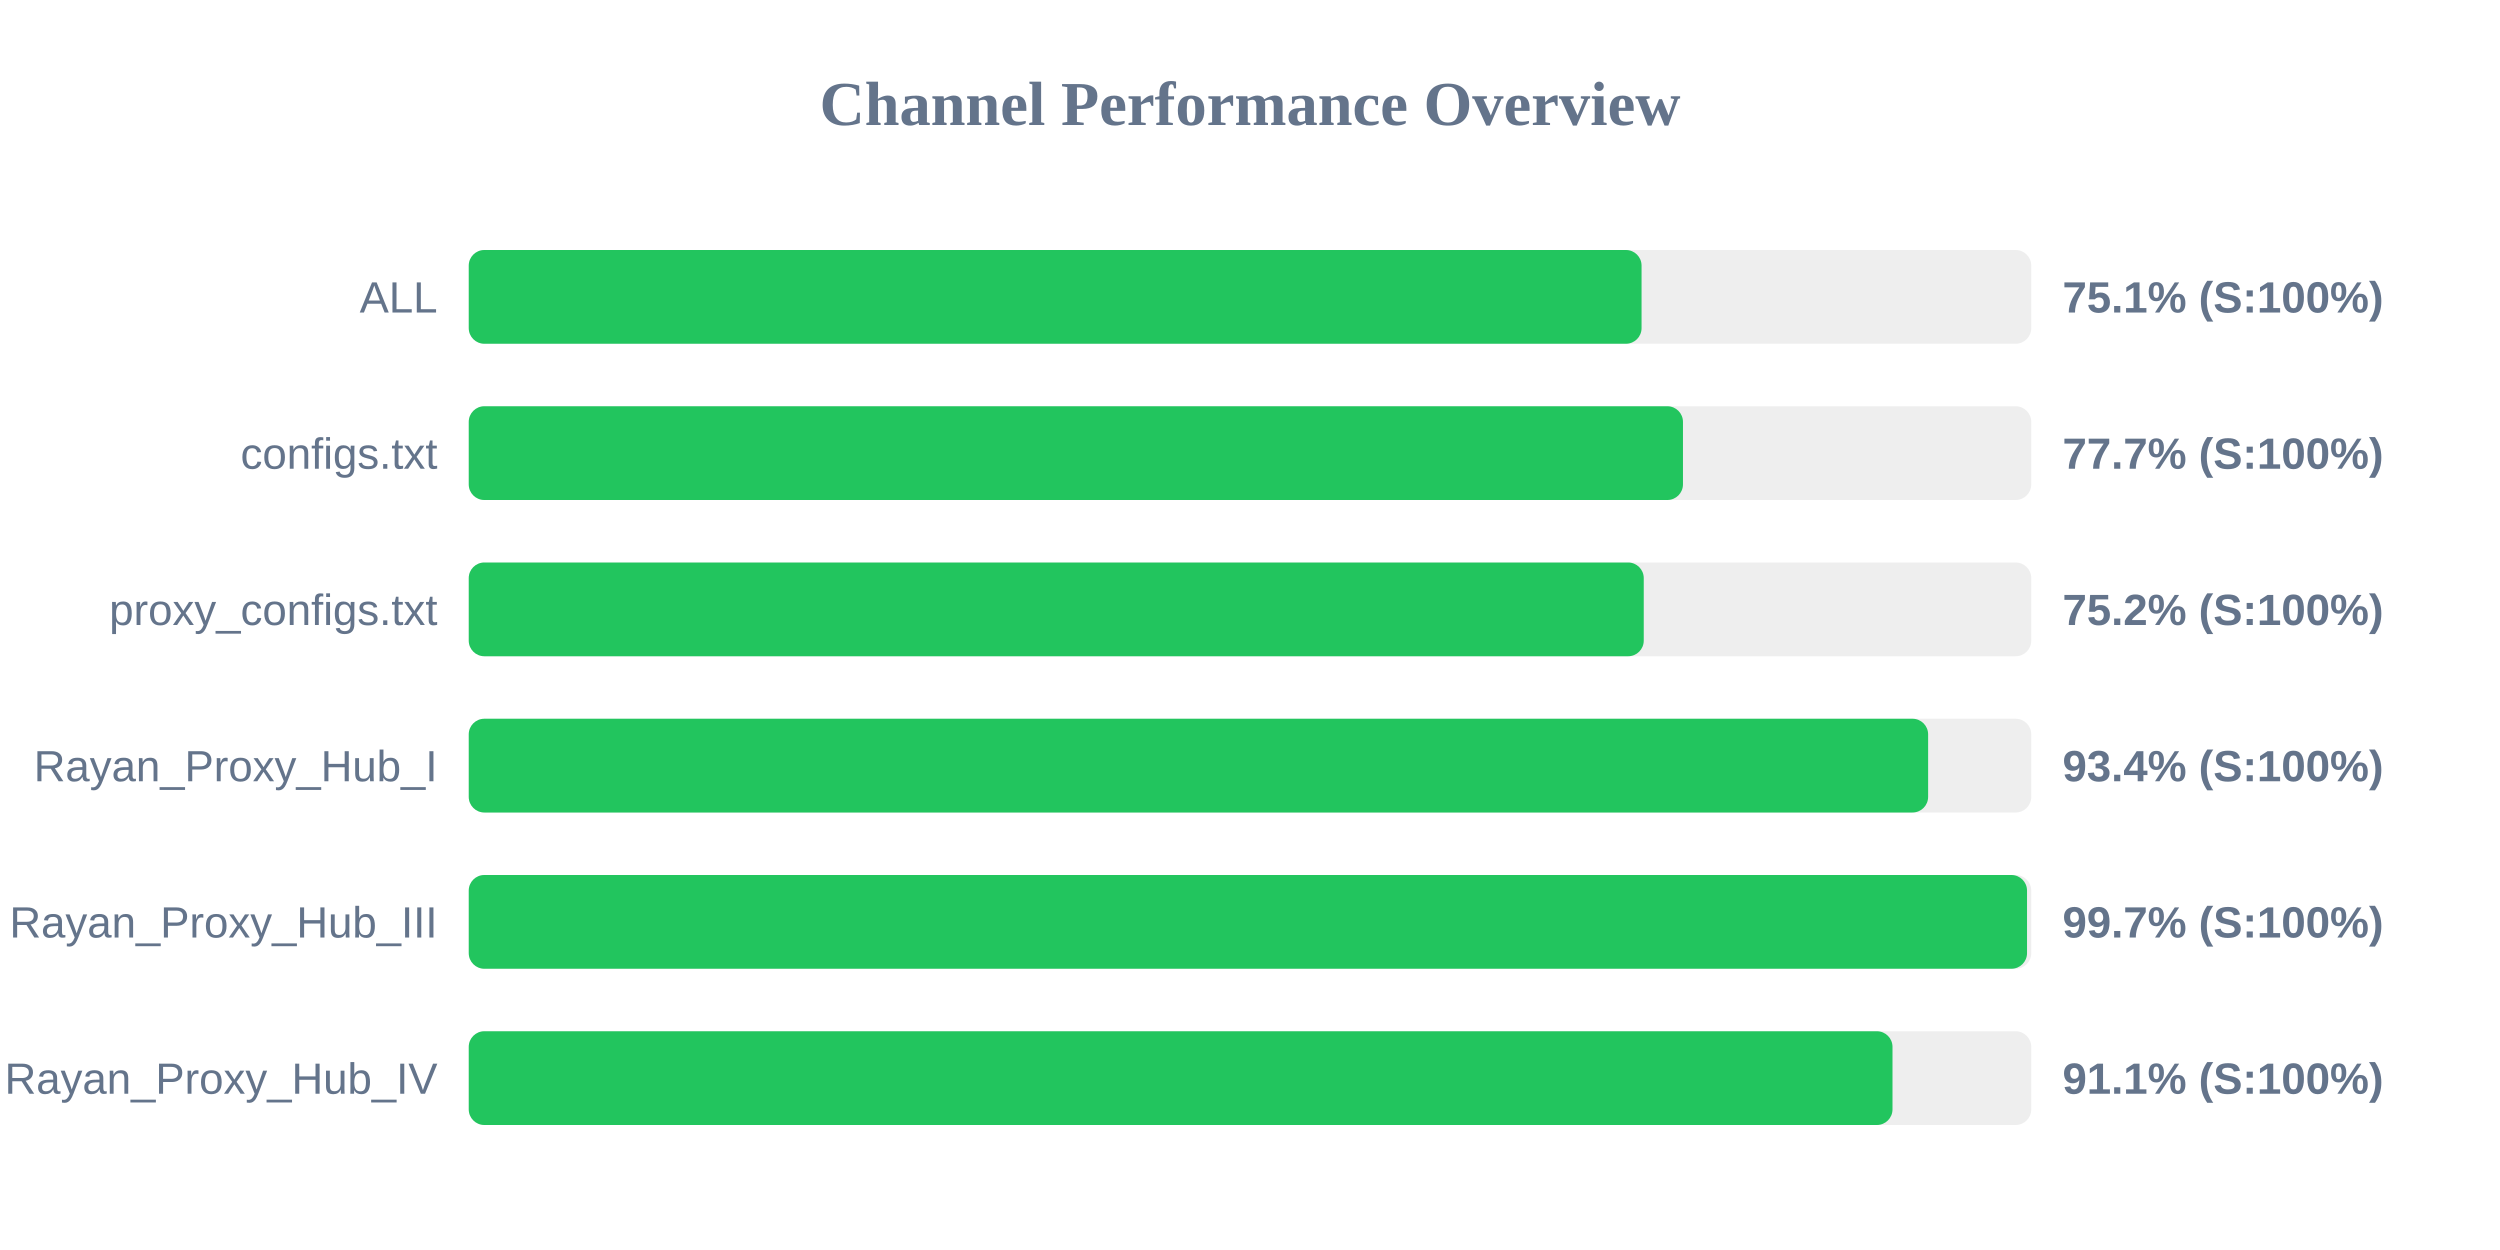
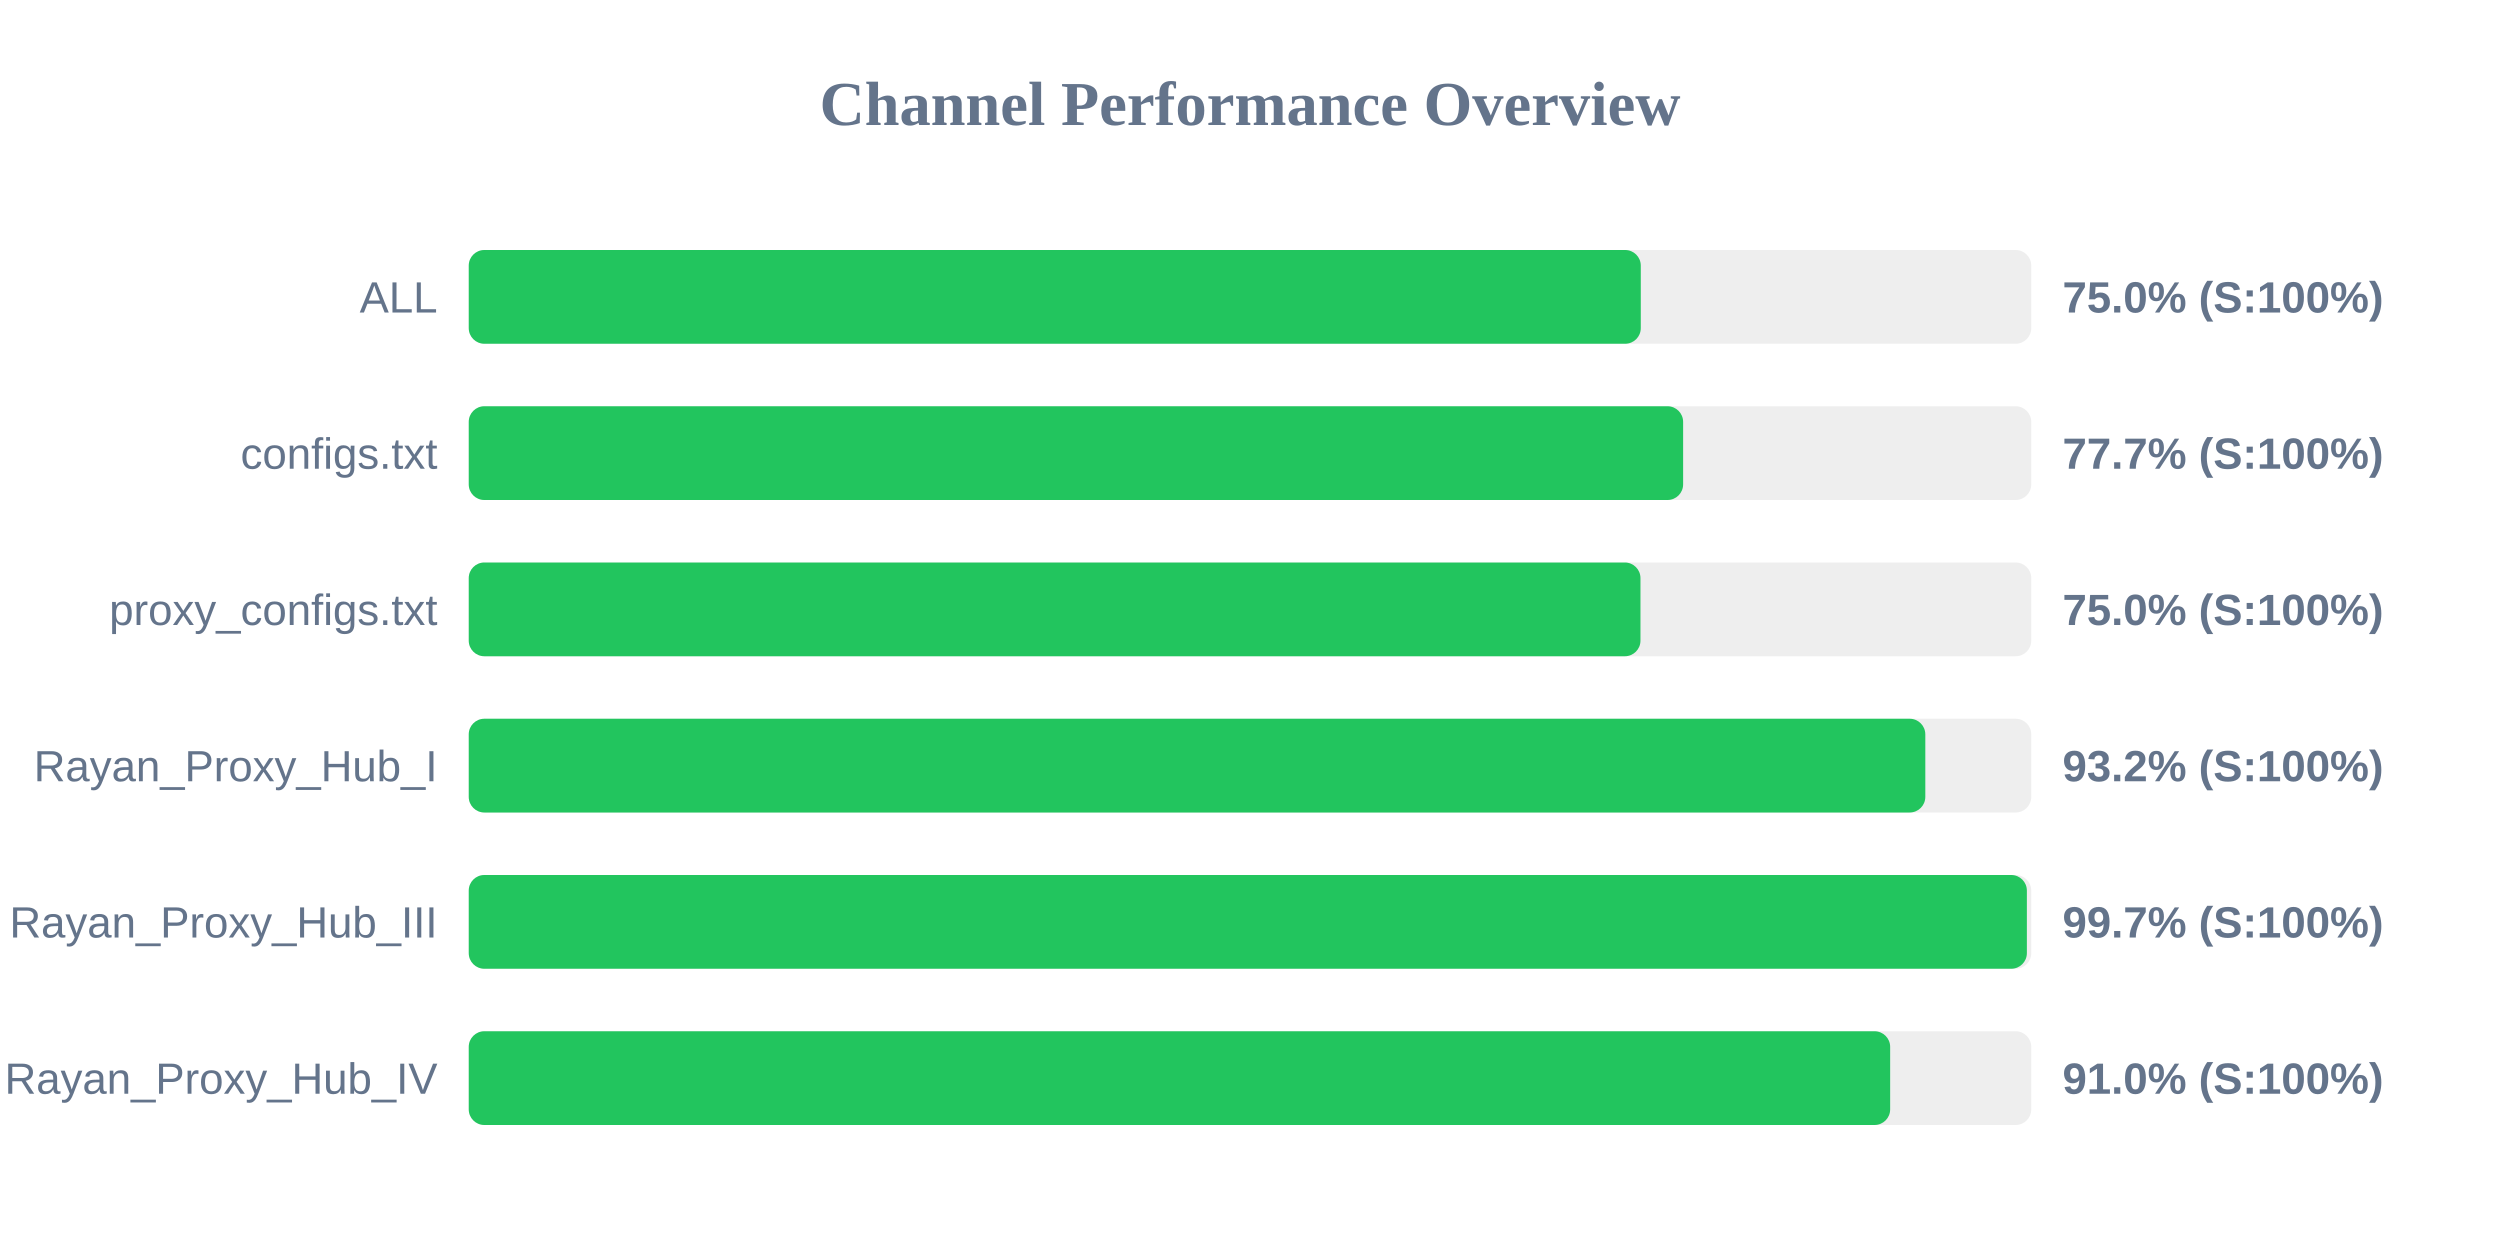
<svg xmlns="http://www.w3.org/2000/svg" width="800" height="400" version="1.1">
  <style>
        .row { font: 14px Arial; fill: #64748b; }
        .score { font: bold 14px Arial; fill: #64748b; }
    </style>
  <text x="400" y="40" text-anchor="middle" font-size="20px" font-weight="bold" fill="#64748b">Channel Performance Overview</text>
  <rect x="150" y="80" width="500" height="30" fill="#eee" rx="5" />
-   <rect x="150" y="80" width="375.3" height="30" fill="#22c55e" rx="5" />
+   <rect x="150" y="80" width="375.05" height="30" fill="#22c55e" rx="5" />
  <text x="140" y="100" text-anchor="end" class="row">ALL</text>
-   <text x="660" y="100" text-anchor="start" class="score">75.1% (S:100%)</text>
+   <text x="660" y="100" text-anchor="start" class="score">75.0% (S:100%)</text>
  <rect x="150" y="130" width="500" height="30" fill="#eee" rx="5" />
-   <rect x="150" y="130" width="388.55" height="30" fill="#22c55e" rx="5" />
+   <rect x="150" y="130" width="388.6" height="30" fill="#22c55e" rx="5" />
  <text x="140" y="150" text-anchor="end" class="row">configs.txt</text>
  <text x="660" y="150" text-anchor="start" class="score">77.7% (S:100%)</text>
  <rect x="150" y="180" width="500" height="30" fill="#eee" rx="5" />
-   <rect x="150" y="180" width="376.0" height="30" fill="#22c55e" rx="5" />
+   <rect x="150" y="180" width="374.95" height="30" fill="#22c55e" rx="5" />
  <text x="140" y="200" text-anchor="end" class="row">proxy_configs.txt</text>
-   <text x="660" y="200" text-anchor="start" class="score">75.2% (S:100%)</text>
+   <text x="660" y="200" text-anchor="start" class="score">75.0% (S:100%)</text>
  <rect x="150" y="230" width="500" height="30" fill="#eee" rx="5" />
-   <rect x="150" y="230" width="467.0" height="30" fill="#22c55e" rx="5" />
+   <rect x="150" y="230" width="466.1" height="30" fill="#22c55e" rx="5" />
  <text x="140" y="250" text-anchor="end" class="row">Rayan_Proxy_Hub_I</text>
-   <text x="660" y="250" text-anchor="start" class="score">93.4% (S:100%)</text>
+   <text x="660" y="250" text-anchor="start" class="score">93.2% (S:100%)</text>
  <rect x="150" y="280" width="500" height="30" fill="#eee" rx="5" />
-   <rect x="150" y="280" width="498.65" height="30" fill="#22c55e" rx="5" />
+   <rect x="150" y="280" width="498.6" height="30" fill="#22c55e" rx="5" />
  <text x="140" y="300" text-anchor="end" class="row">Rayan_Proxy_Hub_III</text>
  <text x="660" y="300" text-anchor="start" class="score">99.7% (S:100%)</text>
  <rect x="150" y="330" width="500" height="30" fill="#eee" rx="5" />
-   <rect x="150" y="330" width="455.6" height="30" fill="#22c55e" rx="5" />
+   <rect x="150" y="330" width="454.85" height="30" fill="#22c55e" rx="5" />
  <text x="140" y="350" text-anchor="end" class="row">Rayan_Proxy_Hub_IV</text>
-   <text x="660" y="350" text-anchor="start" class="score">91.1% (S:100%)</text>
+   <text x="660" y="350" text-anchor="start" class="score">91.0% (S:100%)</text>
</svg>
